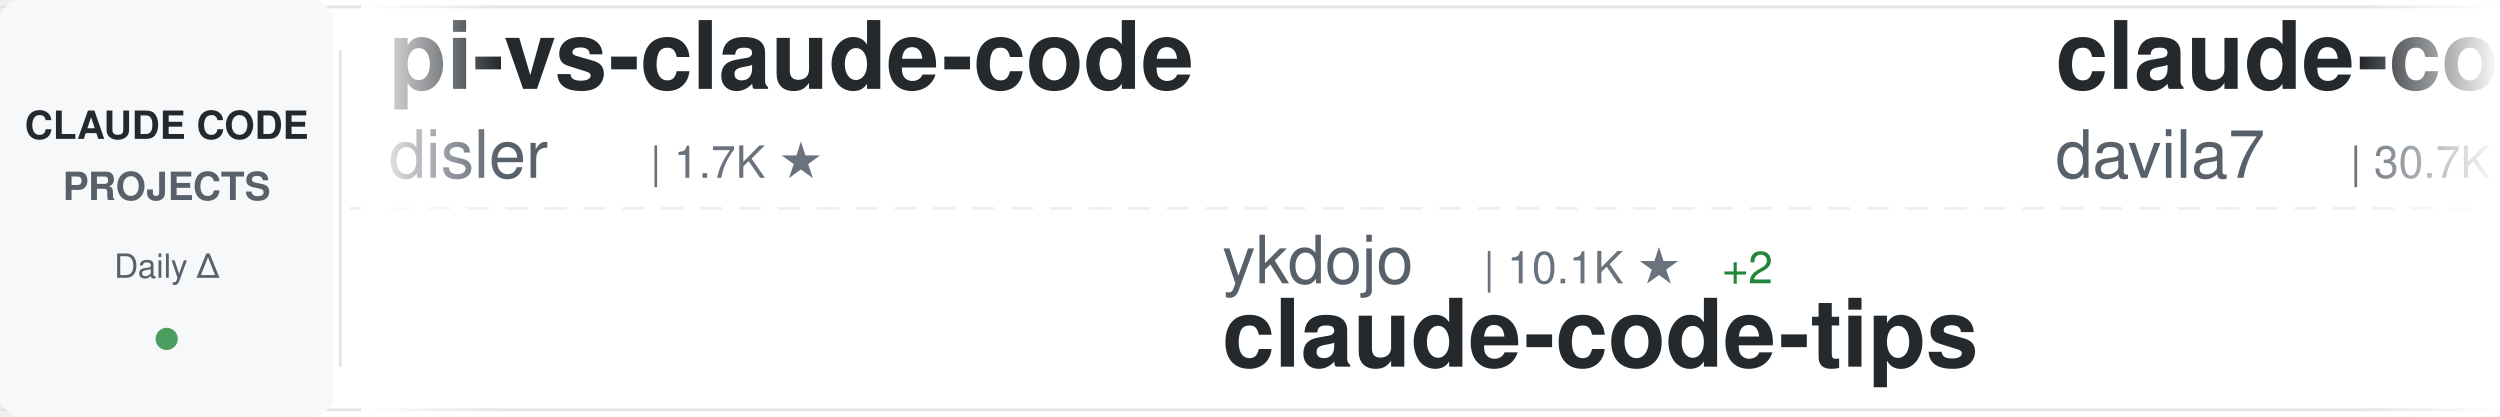
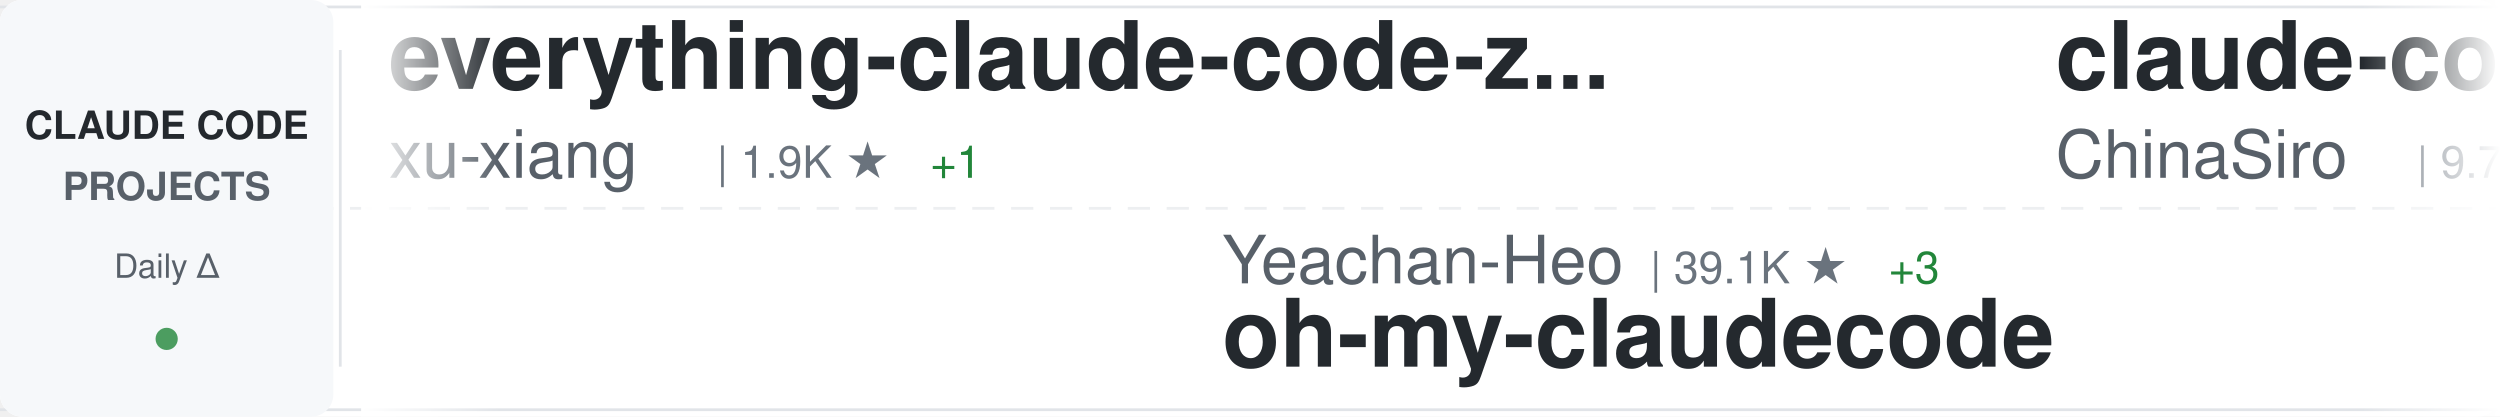
<svg xmlns="http://www.w3.org/2000/svg" width="900" height="150">
  <defs>
    <linearGradient id="awesomeLeftFade" x1="0%" y1="0%" x2="100%" y2="0%">
      <stop offset="0%" style="stop-color:#ffffff;stop-opacity:1" />
      <stop offset="100%" style="stop-color:#ffffff;stop-opacity:0" />
    </linearGradient>
    <linearGradient id="awesomeRightFade" x1="0%" y1="0%" x2="100%" y2="0%">
      <stop offset="0%" style="stop-color:#ffffff;stop-opacity:0" />
      <stop offset="100%" style="stop-color:#ffffff;stop-opacity:1" />
    </linearGradient>
  </defs>
  <rect width="900" height="150" fill="#ffffff" rx="8" />
  <rect x="0" y="2" width="900" height="1" fill="#e1e4e8" />
  <rect x="0" y="147" width="900" height="1" fill="#e1e4e8" />
  <line x1="0" y1="75" x2="900" y2="75" stroke="#e1e4e8" stroke-width="1" stroke-dasharray="8 6" opacity="0.6" />
  <rect x="0" y="0" width="120" height="150" fill="#f6f8fa" rx="8" />
  <text x="60" y="50" font-family="-apple-system, BlinkMacSystemFont, 'Segoe UI', Helvetica, Arial, sans-serif" font-size="14" font-weight="600" fill="#24292e" text-anchor="middle">CLAUDE CODE</text>
  <text x="60" y="72" font-family="-apple-system, BlinkMacSystemFont, 'Segoe UI', Helvetica, Arial, sans-serif" font-size="14" font-weight="600" fill="#586069" text-anchor="middle">PROJECTS</text>
  <text x="60" y="100" font-family="-apple-system, BlinkMacSystemFont, 'Segoe UI', Helvetica, Arial, sans-serif" font-size="12" font-weight="500" fill="#586069" text-anchor="middle">Daily Δ</text>
  <circle cx="60" cy="122" r="4" fill="#22863a" opacity="0.8" />
  <rect x="122" y="18" width="1" height="114" fill="#e1e4e8" />
  <clipPath id="awesomeTickerClip">
    <rect x="130" y="0" width="770" height="150" />
  </clipPath>
  <g clip-path="url(#awesomeTickerClip)">
    <g id="awesomeTickerItems">
      <animateTransform attributeName="transform" attributeType="XML" type="translate" from="0 0" to="-3000 0" dur="54s" repeatCount="indefinite" />
      <g transform="translate(0, 0)">
-         <text x="140" y="32" font-family="-apple-system, BlinkMacSystemFont, 'Segoe UI', Helvetica, Arial, sans-serif" font-size="34" font-weight="600" fill="#24292e">pi-vs-claude-code</text>
-         <text x="140" y="64" font-family="-apple-system, BlinkMacSystemFont, 'Segoe UI', Helvetica, Arial, sans-serif" font-size="24" font-weight="400" fill="#586069">disler</text>
-         <text x="234" y="64" font-family="-apple-system, BlinkMacSystemFont, 'Segoe UI', Helvetica, Arial, sans-serif" font-size="16" font-weight="500" fill="#6a737d">| 1.7K ★</text>
+         <text x="140" y="32" font-family="-apple-system, BlinkMacSystemFont, 'Segoe UI', Helvetica, Arial, sans-serif" font-size="34" font-weight="600" fill="#24292e">everything-claude-code-z...</text>
+         <text x="140" y="64" font-family="-apple-system, BlinkMacSystemFont, 'Segoe UI', Helvetica, Arial, sans-serif" font-size="24" font-weight="400" fill="#586069">xu-xiang</text>
+         <text x="258" y="64" font-family="-apple-system, BlinkMacSystemFont, 'Segoe UI', Helvetica, Arial, sans-serif" font-size="16" font-weight="500" fill="#6a737d">| 1.9K ★</text>
+         <text x="335" y="64" font-family="-apple-system, BlinkMacSystemFont, 'Segoe UI', Helvetica, Arial, sans-serif" font-size="16" font-weight="500" fill="#22863a"> +1</text>
      </g>
      <g transform="translate(300, 0)">
-         <text x="140" y="102" font-family="-apple-system, BlinkMacSystemFont, 'Segoe UI', Helvetica, Arial, sans-serif" font-size="24" font-weight="400" fill="#586069">ykdojo</text>
-         <text x="234" y="102" font-family="-apple-system, BlinkMacSystemFont, 'Segoe UI', Helvetica, Arial, sans-serif" font-size="16" font-weight="500" fill="#6a737d">| 10.1K ★</text>
-         <text x="320" y="102" font-family="-apple-system, BlinkMacSystemFont, 'Segoe UI', Helvetica, Arial, sans-serif" font-size="16" font-weight="500" fill="#22863a"> +2</text>
-         <text x="140" y="132" font-family="-apple-system, BlinkMacSystemFont, 'Segoe UI', Helvetica, Arial, sans-serif" font-size="34" font-weight="600" fill="#24292e">claude-code-tips</text>
+         <text x="140" y="102" font-family="-apple-system, BlinkMacSystemFont, 'Segoe UI', Helvetica, Arial, sans-serif" font-size="24" font-weight="400" fill="#586069">Yeachan-Heo</text>
+         <text x="294" y="102" font-family="-apple-system, BlinkMacSystemFont, 'Segoe UI', Helvetica, Arial, sans-serif" font-size="16" font-weight="500" fill="#6a737d">| 39.1K ★</text>
+         <text x="380" y="102" font-family="-apple-system, BlinkMacSystemFont, 'Segoe UI', Helvetica, Arial, sans-serif" font-size="16" font-weight="500" fill="#22863a"> +3</text>
+         <text x="140" y="132" font-family="-apple-system, BlinkMacSystemFont, 'Segoe UI', Helvetica, Arial, sans-serif" font-size="34" font-weight="600" fill="#24292e">oh-my-claudecode</text>
      </g>
      <g transform="translate(600, 0)">
-         <text x="140" y="32" font-family="-apple-system, BlinkMacSystemFont, 'Segoe UI', Helvetica, Arial, sans-serif" font-size="34" font-weight="600" fill="#24292e">claude-code-templates</text>
-         <text x="140" y="64" font-family="-apple-system, BlinkMacSystemFont, 'Segoe UI', Helvetica, Arial, sans-serif" font-size="24" font-weight="400" fill="#586069">davila7</text>
-         <text x="246" y="64" font-family="-apple-system, BlinkMacSystemFont, 'Segoe UI', Helvetica, Arial, sans-serif" font-size="16" font-weight="500" fill="#6a737d">| 30.7K ★</text>
-         <text x="332" y="64" font-family="-apple-system, BlinkMacSystemFont, 'Segoe UI', Helvetica, Arial, sans-serif" font-size="16" font-weight="500" fill="#22863a"> +3</text>
+         <text x="140" y="32" font-family="-apple-system, BlinkMacSystemFont, 'Segoe UI', Helvetica, Arial, sans-serif" font-size="34" font-weight="600" fill="#24292e">claude-code-sourcemap</text>
+         <text x="140" y="64" font-family="-apple-system, BlinkMacSystemFont, 'Segoe UI', Helvetica, Arial, sans-serif" font-size="24" font-weight="400" fill="#586069">ChinaSiro</text>
+         <text x="270" y="64" font-family="-apple-system, BlinkMacSystemFont, 'Segoe UI', Helvetica, Arial, sans-serif" font-size="16" font-weight="500" fill="#6a737d">| 9.7K ★</text>
+         <text x="347" y="64" font-family="-apple-system, BlinkMacSystemFont, 'Segoe UI', Helvetica, Arial, sans-serif" font-size="16" font-weight="500" fill="#cb2431"> -1</text>
      </g>
      <g transform="translate(900, 0)">
-         <text x="140" y="102" font-family="-apple-system, BlinkMacSystemFont, 'Segoe UI', Helvetica, Arial, sans-serif" font-size="24" font-weight="400" fill="#586069">nicedreamzapp</text>
-         <text x="318" y="102" font-family="-apple-system, BlinkMacSystemFont, 'Segoe UI', Helvetica, Arial, sans-serif" font-size="16" font-weight="500" fill="#6a737d">| 3.3K ★</text>
-         <text x="395" y="102" font-family="-apple-system, BlinkMacSystemFont, 'Segoe UI', Helvetica, Arial, sans-serif" font-size="16" font-weight="500" fill="#22863a"> +1</text>
-         <text x="140" y="132" font-family="-apple-system, BlinkMacSystemFont, 'Segoe UI', Helvetica, Arial, sans-serif" font-size="34" font-weight="600" fill="#24292e">claude-code-local</text>
+         <text x="140" y="102" font-family="-apple-system, BlinkMacSystemFont, 'Segoe UI', Helvetica, Arial, sans-serif" font-size="24" font-weight="400" fill="#586069">777genius</text>
+         <text x="270" y="102" font-family="-apple-system, BlinkMacSystemFont, 'Segoe UI', Helvetica, Arial, sans-serif" font-size="16" font-weight="500" fill="#6a737d">| 931 ★</text>
+         <text x="140" y="132" font-family="-apple-system, BlinkMacSystemFont, 'Segoe UI', Helvetica, Arial, sans-serif" font-size="34" font-weight="600" fill="#24292e">claude-code-source-code</text>
      </g>
      <g transform="translate(1200, 0)">
-         <text x="140" y="32" font-family="-apple-system, BlinkMacSystemFont, 'Segoe UI', Helvetica, Arial, sans-serif" font-size="34" font-weight="600" fill="#24292e">awesome-claude-code-suba...</text>
-         <text x="140" y="64" font-family="-apple-system, BlinkMacSystemFont, 'Segoe UI', Helvetica, Arial, sans-serif" font-size="24" font-weight="400" fill="#586069">VoltAgent</text>
-         <text x="270" y="64" font-family="-apple-system, BlinkMacSystemFont, 'Segoe UI', Helvetica, Arial, sans-serif" font-size="16" font-weight="500" fill="#6a737d">| 25.0K ★</text>
-         <text x="356" y="64" font-family="-apple-system, BlinkMacSystemFont, 'Segoe UI', Helvetica, Arial, sans-serif" font-size="16" font-weight="500" fill="#22863a"> +1</text>
+         <text x="140" y="32" font-family="-apple-system, BlinkMacSystemFont, 'Segoe UI', Helvetica, Arial, sans-serif" font-size="34" font-weight="600" fill="#24292e">claude-code-base-action</text>
+         <text x="140" y="64" font-family="-apple-system, BlinkMacSystemFont, 'Segoe UI', Helvetica, Arial, sans-serif" font-size="24" font-weight="400" fill="#586069">anthropics</text>
+         <text x="282" y="64" font-family="-apple-system, BlinkMacSystemFont, 'Segoe UI', Helvetica, Arial, sans-serif" font-size="16" font-weight="500" fill="#6a737d">| 980 ★</text>
+         <text x="350" y="64" font-family="-apple-system, BlinkMacSystemFont, 'Segoe UI', Helvetica, Arial, sans-serif" font-size="16" font-weight="500" fill="#22863a"> +2</text>
      </g>
      <g transform="translate(1500, 0)">
-         <text x="140" y="102" font-family="-apple-system, BlinkMacSystemFont, 'Segoe UI', Helvetica, Arial, sans-serif" font-size="24" font-weight="400" fill="#586069">repowise-dev</text>
-         <text x="306" y="102" font-family="-apple-system, BlinkMacSystemFont, 'Segoe UI', Helvetica, Arial, sans-serif" font-size="16" font-weight="500" fill="#6a737d">| 1.2K ★</text>
-         <text x="140" y="132" font-family="-apple-system, BlinkMacSystemFont, 'Segoe UI', Helvetica, Arial, sans-serif" font-size="34" font-weight="600" fill="#24292e">claude-code-prompts</text>
+         <text x="140" y="102" font-family="-apple-system, BlinkMacSystemFont, 'Segoe UI', Helvetica, Arial, sans-serif" font-size="24" font-weight="400" fill="#586069">rohitg00</text>
+         <text x="258" y="102" font-family="-apple-system, BlinkMacSystemFont, 'Segoe UI', Helvetica, Arial, sans-serif" font-size="16" font-weight="500" fill="#6a737d">| 2.6K ★</text>
+         <text x="335" y="102" font-family="-apple-system, BlinkMacSystemFont, 'Segoe UI', Helvetica, Arial, sans-serif" font-size="16" font-weight="500" fill="#22863a"> +1</text>
+         <text x="140" y="132" font-family="-apple-system, BlinkMacSystemFont, 'Segoe UI', Helvetica, Arial, sans-serif" font-size="34" font-weight="600" fill="#24292e">awesome-claude-code-tool...</text>
      </g>
      <g transform="translate(1800, 0)">
-         <text x="140" y="32" font-family="-apple-system, BlinkMacSystemFont, 'Segoe UI', Helvetica, Arial, sans-serif" font-size="34" font-weight="600" fill="#24292e">claude-code-my-workflow</text>
-         <text x="140" y="64" font-family="-apple-system, BlinkMacSystemFont, 'Segoe UI', Helvetica, Arial, sans-serif" font-size="24" font-weight="400" fill="#586069">pedrohcgs</text>
-         <text x="270" y="64" font-family="-apple-system, BlinkMacSystemFont, 'Segoe UI', Helvetica, Arial, sans-serif" font-size="16" font-weight="500" fill="#6a737d">| 1.6K ★</text>
+         <text x="140" y="32" font-family="-apple-system, BlinkMacSystemFont, 'Segoe UI', Helvetica, Arial, sans-serif" font-size="34" font-weight="600" fill="#24292e">claude-code-from-source</text>
+         <text x="140" y="64" font-family="-apple-system, BlinkMacSystemFont, 'Segoe UI', Helvetica, Arial, sans-serif" font-size="24" font-weight="400" fill="#586069">alejandrobalderas</text>
+         <text x="366" y="64" font-family="-apple-system, BlinkMacSystemFont, 'Segoe UI', Helvetica, Arial, sans-serif" font-size="16" font-weight="500" fill="#6a737d">| 2.8K ★</text>
      </g>
      <g transform="translate(2100, 0)">
-         <text x="140" y="102" font-family="-apple-system, BlinkMacSystemFont, 'Segoe UI', Helvetica, Arial, sans-serif" font-size="24" font-weight="400" fill="#586069">jqueryscript</text>
-         <text x="306" y="102" font-family="-apple-system, BlinkMacSystemFont, 'Segoe UI', Helvetica, Arial, sans-serif" font-size="16" font-weight="500" fill="#6a737d">| 513 ★</text>
-         <text x="140" y="132" font-family="-apple-system, BlinkMacSystemFont, 'Segoe UI', Helvetica, Arial, sans-serif" font-size="34" font-weight="600" fill="#24292e">awesome-claude-code</text>
+         <text x="140" y="102" font-family="-apple-system, BlinkMacSystemFont, 'Segoe UI', Helvetica, Arial, sans-serif" font-size="24" font-weight="400" fill="#586069">huangserva</text>
+         <text x="282" y="102" font-family="-apple-system, BlinkMacSystemFont, 'Segoe UI', Helvetica, Arial, sans-serif" font-size="16" font-weight="500" fill="#6a737d">| 628 ★</text>
+         <text x="140" y="132" font-family="-apple-system, BlinkMacSystemFont, 'Segoe UI', Helvetica, Arial, sans-serif" font-size="34" font-weight="600" fill="#24292e">claude-code-cli</text>
      </g>
      <g transform="translate(2400, 0)">
-         <text x="140" y="32" font-family="-apple-system, BlinkMacSystemFont, 'Segoe UI', Helvetica, Arial, sans-serif" font-size="34" font-weight="600" fill="#24292e">Open-ClaudeCode</text>
-         <text x="140" y="64" font-family="-apple-system, BlinkMacSystemFont, 'Segoe UI', Helvetica, Arial, sans-serif" font-size="24" font-weight="400" fill="#586069">LING71671</text>
-         <text x="270" y="64" font-family="-apple-system, BlinkMacSystemFont, 'Segoe UI', Helvetica, Arial, sans-serif" font-size="16" font-weight="500" fill="#6a737d">| 949 ★</text>
+         <text x="140" y="32" font-family="-apple-system, BlinkMacSystemFont, 'Segoe UI', Helvetica, Arial, sans-serif" font-size="34" font-weight="600" fill="#24292e">claude-code-system-promp...</text>
+         <text x="140" y="64" font-family="-apple-system, BlinkMacSystemFont, 'Segoe UI', Helvetica, Arial, sans-serif" font-size="24" font-weight="400" fill="#586069">Piebald-AI</text>
+         <text x="282" y="64" font-family="-apple-system, BlinkMacSystemFont, 'Segoe UI', Helvetica, Arial, sans-serif" font-size="16" font-weight="500" fill="#6a737d">| 12.7K ★</text>
+         <text x="368" y="64" font-family="-apple-system, BlinkMacSystemFont, 'Segoe UI', Helvetica, Arial, sans-serif" font-size="16" font-weight="500" fill="#22863a"> +3</text>
      </g>
      <g transform="translate(2700, 0)">
-         <text x="140" y="102" font-family="-apple-system, BlinkMacSystemFont, 'Segoe UI', Helvetica, Arial, sans-serif" font-size="24" font-weight="400" fill="#586069">ccplugins</text>
-         <text x="270" y="102" font-family="-apple-system, BlinkMacSystemFont, 'Segoe UI', Helvetica, Arial, sans-serif" font-size="16" font-weight="500" fill="#6a737d">| 936 ★</text>
-         <text x="338" y="102" font-family="-apple-system, BlinkMacSystemFont, 'Segoe UI', Helvetica, Arial, sans-serif" font-size="16" font-weight="500" fill="#22863a"> +1</text>
-         <text x="140" y="132" font-family="-apple-system, BlinkMacSystemFont, 'Segoe UI', Helvetica, Arial, sans-serif" font-size="34" font-weight="600" fill="#24292e">awesome-claude-code-plug...</text>
+         <text x="140" y="102" font-family="-apple-system, BlinkMacSystemFont, 'Segoe UI', Helvetica, Arial, sans-serif" font-size="24" font-weight="400" fill="#586069">JrCx7scC</text>
+         <text x="258" y="102" font-family="-apple-system, BlinkMacSystemFont, 'Segoe UI', Helvetica, Arial, sans-serif" font-size="16" font-weight="500" fill="#6a737d">| 376 ★</text>
+         <text x="140" y="132" font-family="-apple-system, BlinkMacSystemFont, 'Segoe UI', Helvetica, Arial, sans-serif" font-size="34" font-weight="600" fill="#24292e">claude-code-source</text>
      </g>
      <g transform="translate(3000, 0)">
-         <text x="140" y="32" font-family="-apple-system, BlinkMacSystemFont, 'Segoe UI', Helvetica, Arial, sans-serif" font-size="34" font-weight="600" fill="#24292e">pi-vs-claude-code</text>
-         <text x="140" y="64" font-family="-apple-system, BlinkMacSystemFont, 'Segoe UI', Helvetica, Arial, sans-serif" font-size="24" font-weight="400" fill="#586069">disler</text>
-         <text x="234" y="64" font-family="-apple-system, BlinkMacSystemFont, 'Segoe UI', Helvetica, Arial, sans-serif" font-size="16" font-weight="500" fill="#6a737d">| 1.7K ★</text>
+         <text x="140" y="32" font-family="-apple-system, BlinkMacSystemFont, 'Segoe UI', Helvetica, Arial, sans-serif" font-size="34" font-weight="600" fill="#24292e">everything-claude-code-z...</text>
+         <text x="140" y="64" font-family="-apple-system, BlinkMacSystemFont, 'Segoe UI', Helvetica, Arial, sans-serif" font-size="24" font-weight="400" fill="#586069">xu-xiang</text>
+         <text x="258" y="64" font-family="-apple-system, BlinkMacSystemFont, 'Segoe UI', Helvetica, Arial, sans-serif" font-size="16" font-weight="500" fill="#6a737d">| 1.9K ★</text>
+         <text x="335" y="64" font-family="-apple-system, BlinkMacSystemFont, 'Segoe UI', Helvetica, Arial, sans-serif" font-size="16" font-weight="500" fill="#22863a"> +1</text>
      </g>
      <g transform="translate(3300, 0)">
-         <text x="140" y="102" font-family="-apple-system, BlinkMacSystemFont, 'Segoe UI', Helvetica, Arial, sans-serif" font-size="24" font-weight="400" fill="#586069">ykdojo</text>
-         <text x="234" y="102" font-family="-apple-system, BlinkMacSystemFont, 'Segoe UI', Helvetica, Arial, sans-serif" font-size="16" font-weight="500" fill="#6a737d">| 10.1K ★</text>
-         <text x="320" y="102" font-family="-apple-system, BlinkMacSystemFont, 'Segoe UI', Helvetica, Arial, sans-serif" font-size="16" font-weight="500" fill="#22863a"> +2</text>
-         <text x="140" y="132" font-family="-apple-system, BlinkMacSystemFont, 'Segoe UI', Helvetica, Arial, sans-serif" font-size="34" font-weight="600" fill="#24292e">claude-code-tips</text>
+         <text x="140" y="102" font-family="-apple-system, BlinkMacSystemFont, 'Segoe UI', Helvetica, Arial, sans-serif" font-size="24" font-weight="400" fill="#586069">Yeachan-Heo</text>
+         <text x="294" y="102" font-family="-apple-system, BlinkMacSystemFont, 'Segoe UI', Helvetica, Arial, sans-serif" font-size="16" font-weight="500" fill="#6a737d">| 39.1K ★</text>
+         <text x="380" y="102" font-family="-apple-system, BlinkMacSystemFont, 'Segoe UI', Helvetica, Arial, sans-serif" font-size="16" font-weight="500" fill="#22863a"> +3</text>
+         <text x="140" y="132" font-family="-apple-system, BlinkMacSystemFont, 'Segoe UI', Helvetica, Arial, sans-serif" font-size="34" font-weight="600" fill="#24292e">oh-my-claudecode</text>
      </g>
      <g transform="translate(3600, 0)">
-         <text x="140" y="32" font-family="-apple-system, BlinkMacSystemFont, 'Segoe UI', Helvetica, Arial, sans-serif" font-size="34" font-weight="600" fill="#24292e">claude-code-templates</text>
-         <text x="140" y="64" font-family="-apple-system, BlinkMacSystemFont, 'Segoe UI', Helvetica, Arial, sans-serif" font-size="24" font-weight="400" fill="#586069">davila7</text>
-         <text x="246" y="64" font-family="-apple-system, BlinkMacSystemFont, 'Segoe UI', Helvetica, Arial, sans-serif" font-size="16" font-weight="500" fill="#6a737d">| 30.7K ★</text>
-         <text x="332" y="64" font-family="-apple-system, BlinkMacSystemFont, 'Segoe UI', Helvetica, Arial, sans-serif" font-size="16" font-weight="500" fill="#22863a"> +3</text>
+         <text x="140" y="32" font-family="-apple-system, BlinkMacSystemFont, 'Segoe UI', Helvetica, Arial, sans-serif" font-size="34" font-weight="600" fill="#24292e">claude-code-sourcemap</text>
+         <text x="140" y="64" font-family="-apple-system, BlinkMacSystemFont, 'Segoe UI', Helvetica, Arial, sans-serif" font-size="24" font-weight="400" fill="#586069">ChinaSiro</text>
+         <text x="270" y="64" font-family="-apple-system, BlinkMacSystemFont, 'Segoe UI', Helvetica, Arial, sans-serif" font-size="16" font-weight="500" fill="#6a737d">| 9.7K ★</text>
+         <text x="347" y="64" font-family="-apple-system, BlinkMacSystemFont, 'Segoe UI', Helvetica, Arial, sans-serif" font-size="16" font-weight="500" fill="#cb2431"> -1</text>
      </g>
      <g transform="translate(3900, 0)">
-         <text x="140" y="102" font-family="-apple-system, BlinkMacSystemFont, 'Segoe UI', Helvetica, Arial, sans-serif" font-size="24" font-weight="400" fill="#586069">nicedreamzapp</text>
-         <text x="318" y="102" font-family="-apple-system, BlinkMacSystemFont, 'Segoe UI', Helvetica, Arial, sans-serif" font-size="16" font-weight="500" fill="#6a737d">| 3.3K ★</text>
-         <text x="395" y="102" font-family="-apple-system, BlinkMacSystemFont, 'Segoe UI', Helvetica, Arial, sans-serif" font-size="16" font-weight="500" fill="#22863a"> +1</text>
-         <text x="140" y="132" font-family="-apple-system, BlinkMacSystemFont, 'Segoe UI', Helvetica, Arial, sans-serif" font-size="34" font-weight="600" fill="#24292e">claude-code-local</text>
+         <text x="140" y="102" font-family="-apple-system, BlinkMacSystemFont, 'Segoe UI', Helvetica, Arial, sans-serif" font-size="24" font-weight="400" fill="#586069">777genius</text>
+         <text x="270" y="102" font-family="-apple-system, BlinkMacSystemFont, 'Segoe UI', Helvetica, Arial, sans-serif" font-size="16" font-weight="500" fill="#6a737d">| 931 ★</text>
+         <text x="140" y="132" font-family="-apple-system, BlinkMacSystemFont, 'Segoe UI', Helvetica, Arial, sans-serif" font-size="34" font-weight="600" fill="#24292e">claude-code-source-code</text>
      </g>
    </g>
  </g>
  <rect x="130" y="0" width="50" height="150" fill="url(#awesomeLeftFade)" />
  <rect x="850" y="0" width="50" height="150" fill="url(#awesomeRightFade)" />
</svg>
